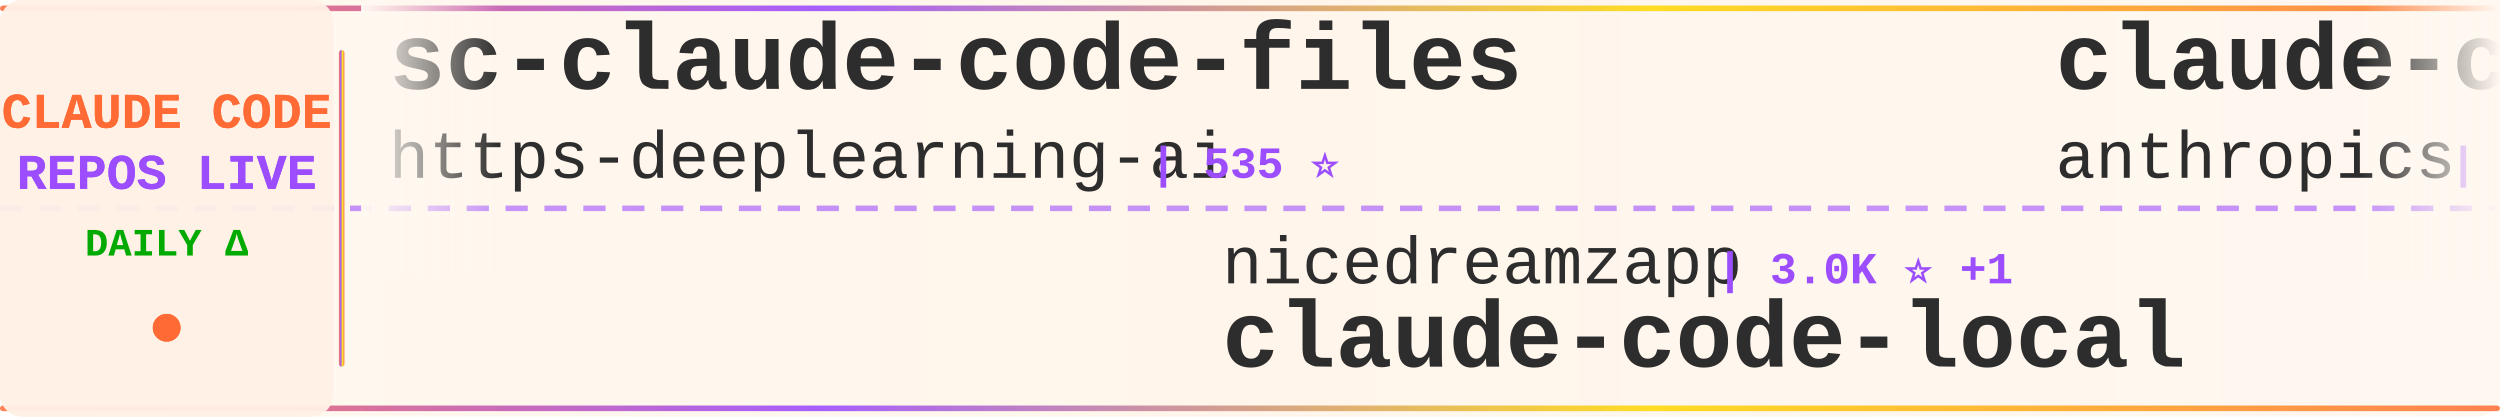
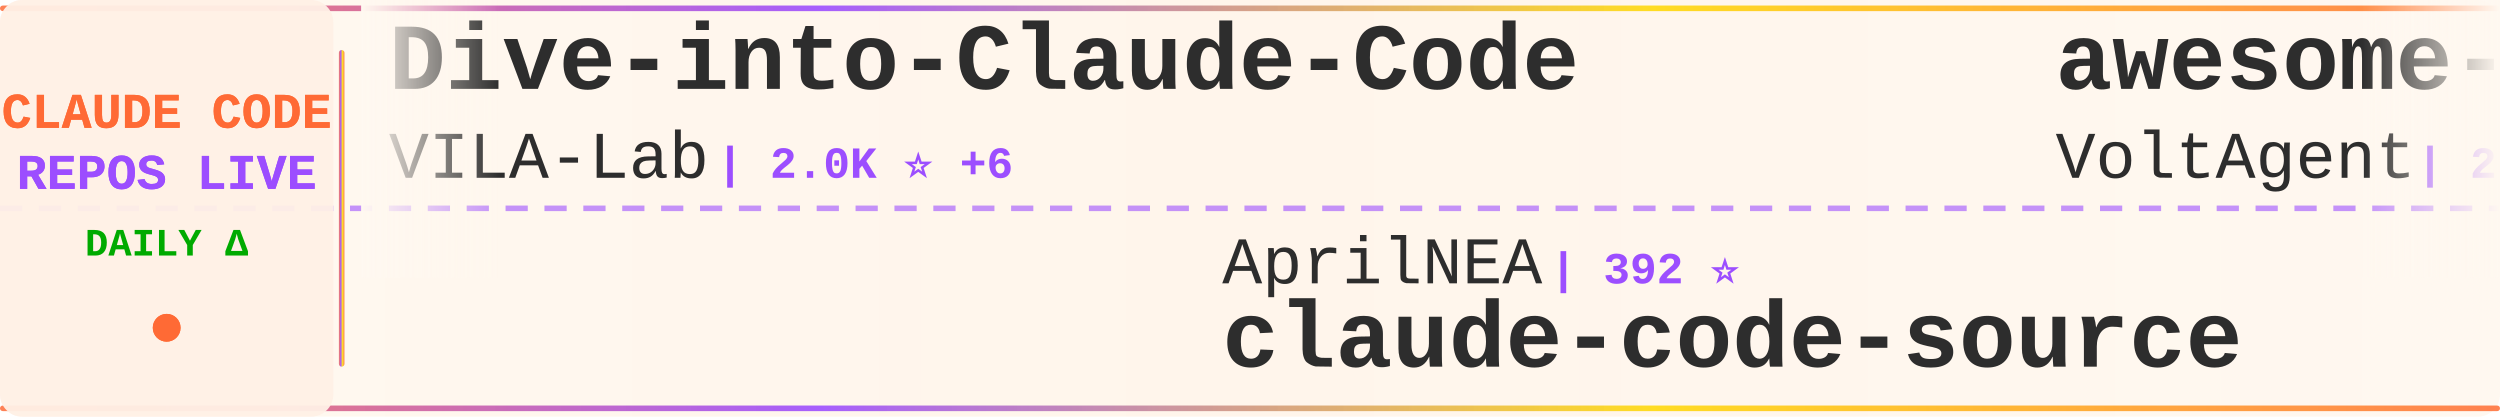
<svg xmlns="http://www.w3.org/2000/svg" width="900" height="150">
  <defs>
    <linearGradient id="tickerBg" x1="0%" y1="0%" x2="100%" y2="0%">
      <stop offset="0%" style="stop-color:#fff8f0;stop-opacity:0.98" />
      <stop offset="50%" style="stop-color:#fff5eb;stop-opacity:1" />
      <stop offset="100%" style="stop-color:#fff8f0;stop-opacity:0.98" />
    </linearGradient>
    <linearGradient id="borderGrad" x1="0%" y1="0%" x2="100%" y2="0%">
      <stop offset="0%" style="stop-color:#FF6B35;stop-opacity:0.85">
        <animate attributeName="stop-opacity" values="0.85;1;0.85" dur="2s" repeatCount="indefinite" />
      </stop>
      <stop offset="33%" style="stop-color:#9C4EFF;stop-opacity:0.9">
        <animate attributeName="stop-opacity" values="0.9;1;0.9" dur="2.2s" repeatCount="indefinite" />
      </stop>
      <stop offset="66%" style="stop-color:#FFD700;stop-opacity:0.85">
        <animate attributeName="stop-opacity" values="0.85;1;0.85" dur="1.8s" repeatCount="indefinite" />
      </stop>
      <stop offset="100%" style="stop-color:#FF6B35;stop-opacity:0.85">
        <animate attributeName="stop-opacity" values="0.85;1;0.85" dur="2s" repeatCount="indefinite" />
      </stop>
    </linearGradient>
    <filter id="textGlow">
      <feGaussianBlur stdDeviation="0.15" result="coloredBlur" />
      <feMerge>
        <feMergeNode in="coloredBlur" />
        <feMergeNode in="SourceGraphic" />
      </feMerge>
    </filter>
    <filter id="metricGlow">
      <feGaussianBlur stdDeviation="0.2" result="coloredBlur" />
      <feMerge>
        <feMergeNode in="coloredBlur" />
        <feMergeNode in="SourceGraphic" />
      </feMerge>
    </filter>
    <linearGradient id="leftFade" x1="0%" y1="0%" x2="100%" y2="0%">
      <stop offset="0%" style="stop-color:#fff8f0;stop-opacity:1" />
      <stop offset="100%" style="stop-color:#fff8f0;stop-opacity:0" />
    </linearGradient>
    <linearGradient id="rightFade" x1="0%" y1="0%" x2="100%" y2="0%">
      <stop offset="0%" style="stop-color:#fff8f0;stop-opacity:0" />
      <stop offset="100%" style="stop-color:#fff8f0;stop-opacity:1" />
    </linearGradient>
  </defs>
  <rect width="900" height="150" fill="url(#tickerBg)" rx="8" />
  <rect x="0" y="2" width="900" height="2" fill="url(#borderGrad)" rx="1" />
  <rect x="0" y="146" width="900" height="2" fill="url(#borderGrad)" rx="1" />
  <line x1="0" y1="75" x2="900" y2="75" stroke="#9C4EFF" stroke-width="2" stroke-dasharray="8 6" opacity="0.6" />
  <rect x="0" y="0" width="120" height="150" fill="#fff0e6" opacity="0.95" rx="8" />
  <text x="60" y="46" font-family="'Courier New', monospace" font-size="18" font-weight="bold" fill="#FF6B35" text-anchor="middle" filter="url(#textGlow)">
    CLAUDE CODE
  </text>
  <text x="60" y="68" font-family="'Courier New', monospace" font-size="18" font-weight="bold" fill="#9C4EFF" text-anchor="middle" filter="url(#textGlow)">
    REPOS LIVE
  </text>
  <text x="60" y="92" font-family="'Courier New', monospace" font-size="14" font-weight="bold" fill="#00aa00" text-anchor="middle">
    DAILY Δ
  </text>
  <circle cx="60" cy="118" r="5" fill="#FF6B35" filter="url(#metricGlow)">
    <animate attributeName="r" values="4;6;4" dur="1.5s" repeatCount="indefinite" />
    <animate attributeName="opacity" values="0.6;1;0.6" dur="1.5s" repeatCount="indefinite" />
  </circle>
  <rect x="122" y="18" width="2" height="114" fill="url(#borderGrad)" rx="1" />
  <clipPath id="tickerClip">
    <rect x="130" y="0" width="770" height="150" />
  </clipPath>
  <g clip-path="url(#tickerClip)">
    <g id="tickerItems">
      <animateTransform attributeName="transform" attributeType="XML" type="translate" from="0 0" to="-3000 0" dur="54s" repeatCount="indefinite" />
      <g transform="translate(0, 0)">
-         <text x="140" y="32" font-family="'Courier New', monospace" font-size="34" font-weight="bold" fill="#2d2d2d">sc-claude-code-files</text>
-         <text x="140" y="64" font-family="'Courier New', monospace" font-size="24" font-weight="normal" fill="#2d2d2d" opacity="1.0">https-deeplearning-ai</text>
-         <text x="414" y="64" font-family="'Courier New', monospace" font-size="16" font-weight="bold" fill="#9C4EFF"> | 535 ⭐</text>
+         <text x="140" y="32" font-family="'Courier New', monospace" font-size="34" font-weight="bold" fill="#2d2d2d">Dive-into-Claude-Code</text>
+         <text x="140" y="64" font-family="'Courier New', monospace" font-size="24" font-weight="normal" fill="#2d2d2d" opacity="1.0">VILA-Lab</text>
+         <text x="258" y="64" font-family="'Courier New', monospace" font-size="16" font-weight="bold" fill="#9C4EFF"> | 2.0K ⭐ +6</text>
      </g>
      <g transform="translate(300, 0)">
-         <text x="140" y="102" font-family="'Courier New', monospace" font-size="24" font-weight="normal" fill="#2d2d2d" opacity="1.0">nicedreamzapp</text>
-         <text x="318" y="102" font-family="'Courier New', monospace" font-size="16" font-weight="bold" fill="#9C4EFF"> | 3.0K ⭐ +1</text>
-         <text x="140" y="132" font-family="'Courier New', monospace" font-size="34" font-weight="bold" fill="#2d2d2d">claude-code-local</text>
+         <text x="140" y="102" font-family="'Courier New', monospace" font-size="24" font-weight="normal" fill="#2d2d2d" opacity="1.0">AprilNEA</text>
+         <text x="258" y="102" font-family="'Courier New', monospace" font-size="16" font-weight="bold" fill="#9C4EFF"> | 392 ⭐</text>
+         <text x="140" y="132" font-family="'Courier New', monospace" font-size="34" font-weight="bold" fill="#2d2d2d">claude-code-source</text>
      </g>
      <g transform="translate(600, 0)">
-         <text x="140" y="32" font-family="'Courier New', monospace" font-size="34" font-weight="bold" fill="#2d2d2d">claude-code-base-action</text>
-         <text x="140" y="64" font-family="'Courier New', monospace" font-size="24" font-weight="normal" fill="#2d2d2d" opacity="1.0">anthropics</text>
-         <text x="282" y="64" font-family="'Courier New', monospace" font-size="16" font-weight="bold" fill="#9C4EFF"> | 916 ⭐</text>
+         <text x="140" y="32" font-family="'Courier New', monospace" font-size="34" font-weight="bold" fill="#2d2d2d">awesome-claude-code-suba...</text>
+         <text x="140" y="64" font-family="'Courier New', monospace" font-size="24" font-weight="normal" fill="#2d2d2d" opacity="1.0">VoltAgent</text>
+         <text x="270" y="64" font-family="'Courier New', monospace" font-size="16" font-weight="bold" fill="#9C4EFF"> | 23.5K ⭐ +32</text>
      </g>
      <g transform="translate(900, 0)">
-         <text x="140" y="102" font-family="'Courier New', monospace" font-size="24" font-weight="normal" fill="#2d2d2d" opacity="1.0">jqueryscript</text>
-         <text x="306" y="102" font-family="'Courier New', monospace" font-size="16" font-weight="bold" fill="#9C4EFF"> | 471 ⭐ +2</text>
-         <text x="140" y="132" font-family="'Courier New', monospace" font-size="34" font-weight="bold" fill="#2d2d2d">awesome-claude-code</text>
+         <text x="140" y="102" font-family="'Courier New', monospace" font-size="24" font-weight="normal" fill="#2d2d2d" opacity="1.0">https-deeplearning-ai</text>
+         <text x="414" y="102" font-family="'Courier New', monospace" font-size="16" font-weight="bold" fill="#9C4EFF"> | 535 ⭐</text>
+         <text x="140" y="132" font-family="'Courier New', monospace" font-size="34" font-weight="bold" fill="#2d2d2d">sc-claude-code-files</text>
      </g>
      <g transform="translate(1200, 0)">
        <text x="140" y="32" font-family="'Courier New', monospace" font-size="34" font-weight="bold" fill="#2d2d2d">claude-code</text>
-         <text x="140" y="64" font-family="'Courier New', monospace" font-size="24" font-weight="normal" fill="#2d2d2d" opacity="1.0">isboyjc</text>
-         <text x="246" y="64" font-family="'Courier New', monospace" font-size="16" font-weight="bold" fill="#9C4EFF"> | 162 ⭐</text>
+         <text x="140" y="64" font-family="'Courier New', monospace" font-size="24" font-weight="normal" fill="#2d2d2d" opacity="1.0">Onewon</text>
+         <text x="234" y="64" font-family="'Courier New', monospace" font-size="16" font-weight="bold" fill="#9C4EFF"> | 180 ⭐</text>
      </g>
      <g transform="translate(1500, 0)">
-         <text x="140" y="102" font-family="'Courier New', monospace" font-size="24" font-weight="normal" fill="#2d2d2d" opacity="1.0">shanraisshan</text>
-         <text x="306" y="102" font-family="'Courier New', monospace" font-size="16" font-weight="bold" fill="#9C4EFF"> | 63.1K ⭐ +66</text>
-         <text x="140" y="132" font-family="'Courier New', monospace" font-size="34" font-weight="bold" fill="#2d2d2d">claude-code-best-practic...</text>
+         <text x="140" y="102" font-family="'Courier New', monospace" font-size="24" font-weight="normal" fill="#2d2d2d" opacity="1.0">pengchengneo</text>
+         <text x="306" y="102" font-family="'Courier New', monospace" font-size="16" font-weight="bold" fill="#9C4EFF"> | 1.7K ⭐ +1</text>
+         <text x="140" y="132" font-family="'Courier New', monospace" font-size="34" font-weight="bold" fill="#2d2d2d">Claude-Code</text>
      </g>
      <g transform="translate(1800, 0)">
-         <text x="140" y="32" font-family="'Courier New', monospace" font-size="34" font-weight="bold" fill="#2d2d2d">claude-code</text>
-         <text x="140" y="64" font-family="'Courier New', monospace" font-size="24" font-weight="normal" fill="#2d2d2d" opacity="1.0">yasasbanukaofficial</text>
-         <text x="390" y="64" font-family="'Courier New', monospace" font-size="16" font-weight="bold" fill="#9C4EFF"> | 3.8K ⭐ +11</text>
+         <text x="140" y="32" font-family="'Courier New', monospace" font-size="34" font-weight="bold" fill="#2d2d2d">claude-code-book</text>
+         <text x="140" y="64" font-family="'Courier New', monospace" font-size="24" font-weight="normal" fill="#2d2d2d" opacity="1.0">lintsinghua</text>
+         <text x="294" y="64" font-family="'Courier New', monospace" font-size="16" font-weight="bold" fill="#9C4EFF"> | 4.0K ⭐ +2</text>
      </g>
      <g transform="translate(2100, 0)">
-         <text x="140" y="102" font-family="'Courier New', monospace" font-size="24" font-weight="normal" fill="#2d2d2d" opacity="1.0">Pimzino</text>
-         <text x="246" y="102" font-family="'Courier New', monospace" font-size="16" font-weight="bold" fill="#9C4EFF"> | 3.8K ⭐ +1</text>
-         <text x="140" y="132" font-family="'Courier New', monospace" font-size="34" font-weight="bold" fill="#2d2d2d">claude-code-spec-workflo...</text>
+         <text x="140" y="102" font-family="'Courier New', monospace" font-size="24" font-weight="normal" fill="#2d2d2d" opacity="1.0">oboard</text>
+         <text x="234" y="102" font-family="'Courier New', monospace" font-size="16" font-weight="bold" fill="#9C4EFF"> | 3.3K ⭐</text>
+         <text x="140" y="132" font-family="'Courier New', monospace" font-size="34" font-weight="bold" fill="#2d2d2d">claude-code-rev</text>
      </g>
      <g transform="translate(2400, 0)">
-         <text x="140" y="32" font-family="'Courier New', monospace" font-size="34" font-weight="bold" fill="#2d2d2d">claude-code</text>
-         <text x="140" y="64" font-family="'Courier New', monospace" font-size="24" font-weight="normal" fill="#2d2d2d" opacity="1.0">RishabhK103</text>
-         <text x="294" y="64" font-family="'Courier New', monospace" font-size="16" font-weight="bold" fill="#9C4EFF"> | 102 ⭐</text>
+         <text x="140" y="32" font-family="'Courier New', monospace" font-size="34" font-weight="bold" fill="#2d2d2d">Claude-Code</text>
+         <text x="140" y="64" font-family="'Courier New', monospace" font-size="24" font-weight="normal" fill="#2d2d2d" opacity="1.0">OrcaWhisper</text>
+         <text x="294" y="64" font-family="'Courier New', monospace" font-size="16" font-weight="bold" fill="#9C4EFF"> | 86 ⭐ +1</text>
      </g>
      <g transform="translate(2700, 0)">
-         <text x="140" y="102" font-family="'Courier New', monospace" font-size="24" font-weight="normal" fill="#2d2d2d" opacity="1.0">kodu-ai</text>
-         <text x="246" y="102" font-family="'Courier New', monospace" font-size="16" font-weight="bold" fill="#9C4EFF"> | 5.3K ⭐</text>
-         <text x="140" y="132" font-family="'Courier New', monospace" font-size="34" font-weight="bold" fill="#2d2d2d">claude-coder</text>
+         <text x="140" y="102" font-family="'Courier New', monospace" font-size="24" font-weight="normal" fill="#2d2d2d" opacity="1.0">chauncygu</text>
+         <text x="270" y="102" font-family="'Courier New', monospace" font-size="16" font-weight="bold" fill="#9C4EFF"> | 2.8K ⭐ +3</text>
+         <text x="140" y="132" font-family="'Courier New', monospace" font-size="34" font-weight="bold" fill="#2d2d2d">collection-claude-code-s...</text>
      </g>
      <g transform="translate(3000, 0)">
-         <text x="140" y="32" font-family="'Courier New', monospace" font-size="34" font-weight="bold" fill="#2d2d2d">sc-claude-code-files</text>
-         <text x="140" y="64" font-family="'Courier New', monospace" font-size="24" font-weight="normal" fill="#2d2d2d" opacity="1.0">https-deeplearning-ai</text>
-         <text x="414" y="64" font-family="'Courier New', monospace" font-size="16" font-weight="bold" fill="#9C4EFF"> | 535 ⭐</text>
+         <text x="140" y="32" font-family="'Courier New', monospace" font-size="34" font-weight="bold" fill="#2d2d2d">Dive-into-Claude-Code</text>
+         <text x="140" y="64" font-family="'Courier New', monospace" font-size="24" font-weight="normal" fill="#2d2d2d" opacity="1.0">VILA-Lab</text>
+         <text x="258" y="64" font-family="'Courier New', monospace" font-size="16" font-weight="bold" fill="#9C4EFF"> | 2.0K ⭐ +6</text>
      </g>
      <g transform="translate(3300, 0)">
-         <text x="140" y="102" font-family="'Courier New', monospace" font-size="24" font-weight="normal" fill="#2d2d2d" opacity="1.0">nicedreamzapp</text>
-         <text x="318" y="102" font-family="'Courier New', monospace" font-size="16" font-weight="bold" fill="#9C4EFF"> | 3.0K ⭐ +1</text>
-         <text x="140" y="132" font-family="'Courier New', monospace" font-size="34" font-weight="bold" fill="#2d2d2d">claude-code-local</text>
+         <text x="140" y="102" font-family="'Courier New', monospace" font-size="24" font-weight="normal" fill="#2d2d2d" opacity="1.0">AprilNEA</text>
+         <text x="258" y="102" font-family="'Courier New', monospace" font-size="16" font-weight="bold" fill="#9C4EFF"> | 392 ⭐</text>
+         <text x="140" y="132" font-family="'Courier New', monospace" font-size="34" font-weight="bold" fill="#2d2d2d">claude-code-source</text>
      </g>
      <g transform="translate(3600, 0)">
-         <text x="140" y="32" font-family="'Courier New', monospace" font-size="34" font-weight="bold" fill="#2d2d2d">claude-code-base-action</text>
-         <text x="140" y="64" font-family="'Courier New', monospace" font-size="24" font-weight="normal" fill="#2d2d2d" opacity="1.0">anthropics</text>
-         <text x="282" y="64" font-family="'Courier New', monospace" font-size="16" font-weight="bold" fill="#9C4EFF"> | 916 ⭐</text>
+         <text x="140" y="32" font-family="'Courier New', monospace" font-size="34" font-weight="bold" fill="#2d2d2d">awesome-claude-code-suba...</text>
+         <text x="140" y="64" font-family="'Courier New', monospace" font-size="24" font-weight="normal" fill="#2d2d2d" opacity="1.0">VoltAgent</text>
+         <text x="270" y="64" font-family="'Courier New', monospace" font-size="16" font-weight="bold" fill="#9C4EFF"> | 23.5K ⭐ +32</text>
      </g>
      <g transform="translate(3900, 0)">
-         <text x="140" y="102" font-family="'Courier New', monospace" font-size="24" font-weight="normal" fill="#2d2d2d" opacity="1.0">jqueryscript</text>
-         <text x="306" y="102" font-family="'Courier New', monospace" font-size="16" font-weight="bold" fill="#9C4EFF"> | 471 ⭐ +2</text>
-         <text x="140" y="132" font-family="'Courier New', monospace" font-size="34" font-weight="bold" fill="#2d2d2d">awesome-claude-code</text>
+         <text x="140" y="102" font-family="'Courier New', monospace" font-size="24" font-weight="normal" fill="#2d2d2d" opacity="1.0">https-deeplearning-ai</text>
+         <text x="414" y="102" font-family="'Courier New', monospace" font-size="16" font-weight="bold" fill="#9C4EFF"> | 535 ⭐</text>
+         <text x="140" y="132" font-family="'Courier New', monospace" font-size="34" font-weight="bold" fill="#2d2d2d">sc-claude-code-files</text>
      </g>
    </g>
  </g>
  <rect x="130" y="0" width="50" height="100" fill="url(#leftFade)" />
  <rect x="850" y="0" width="50" height="100" fill="url(#rightFade)" />
</svg>
